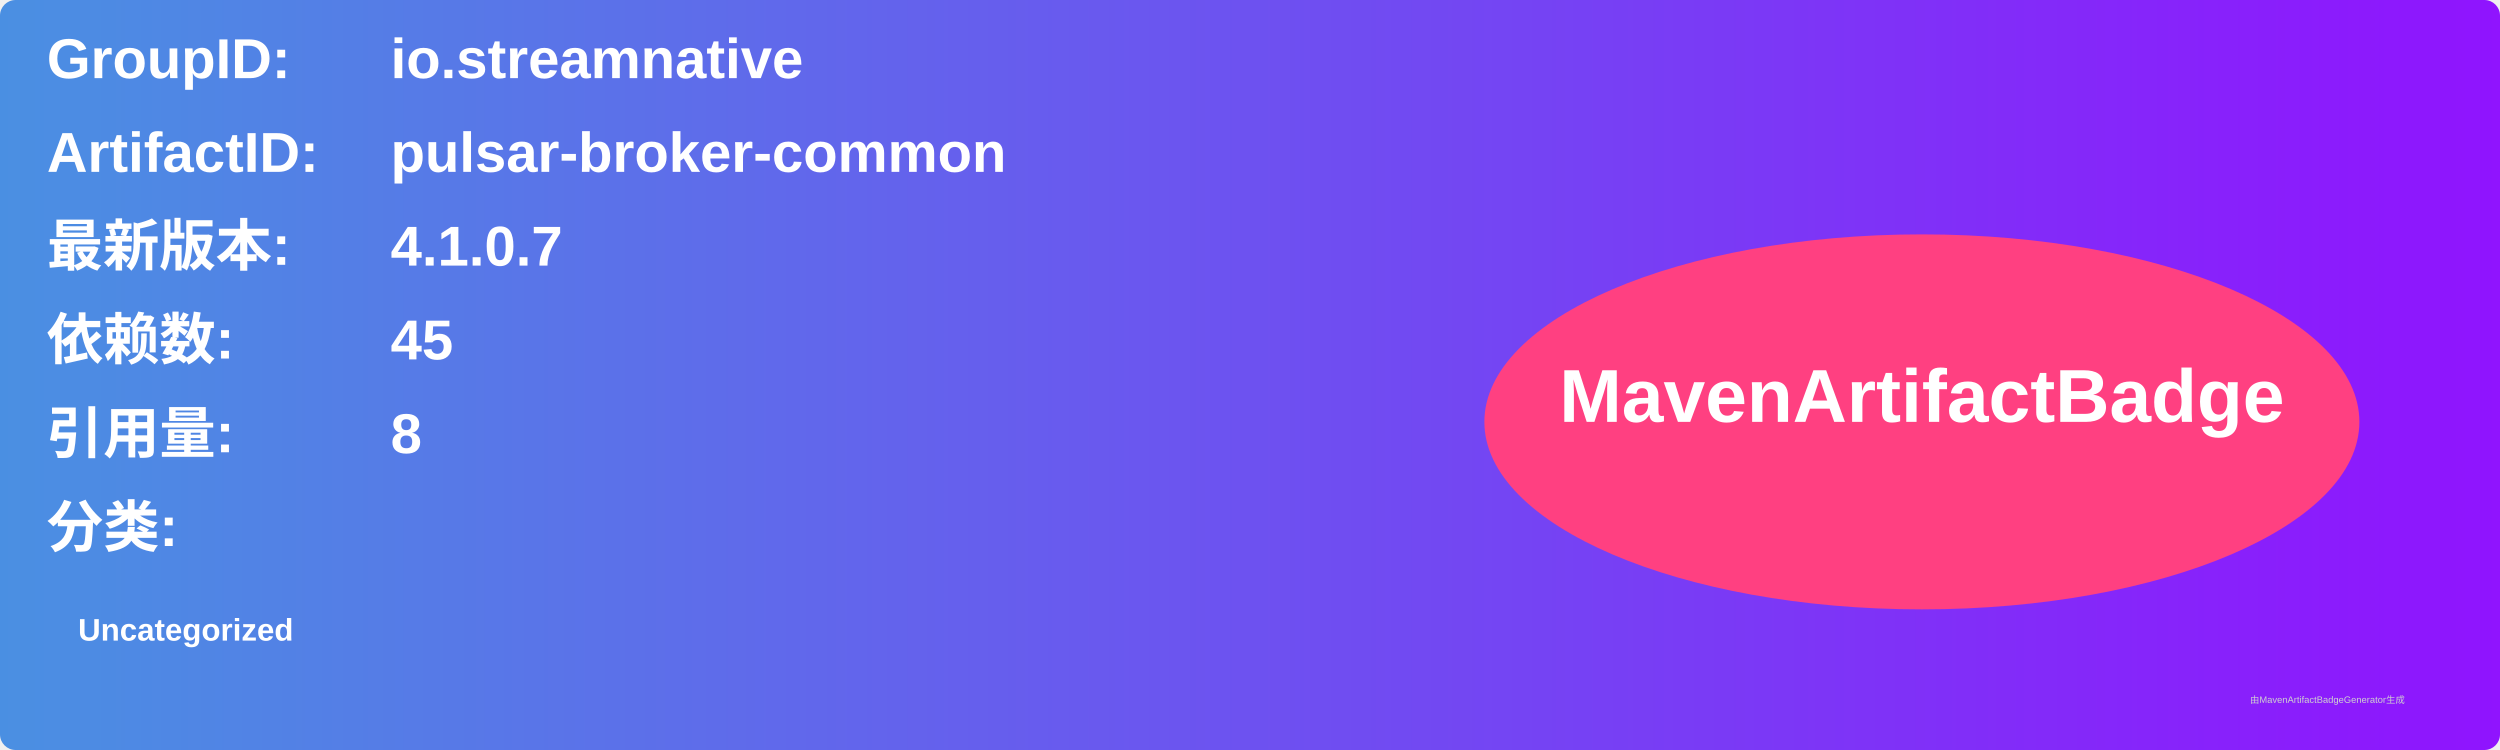
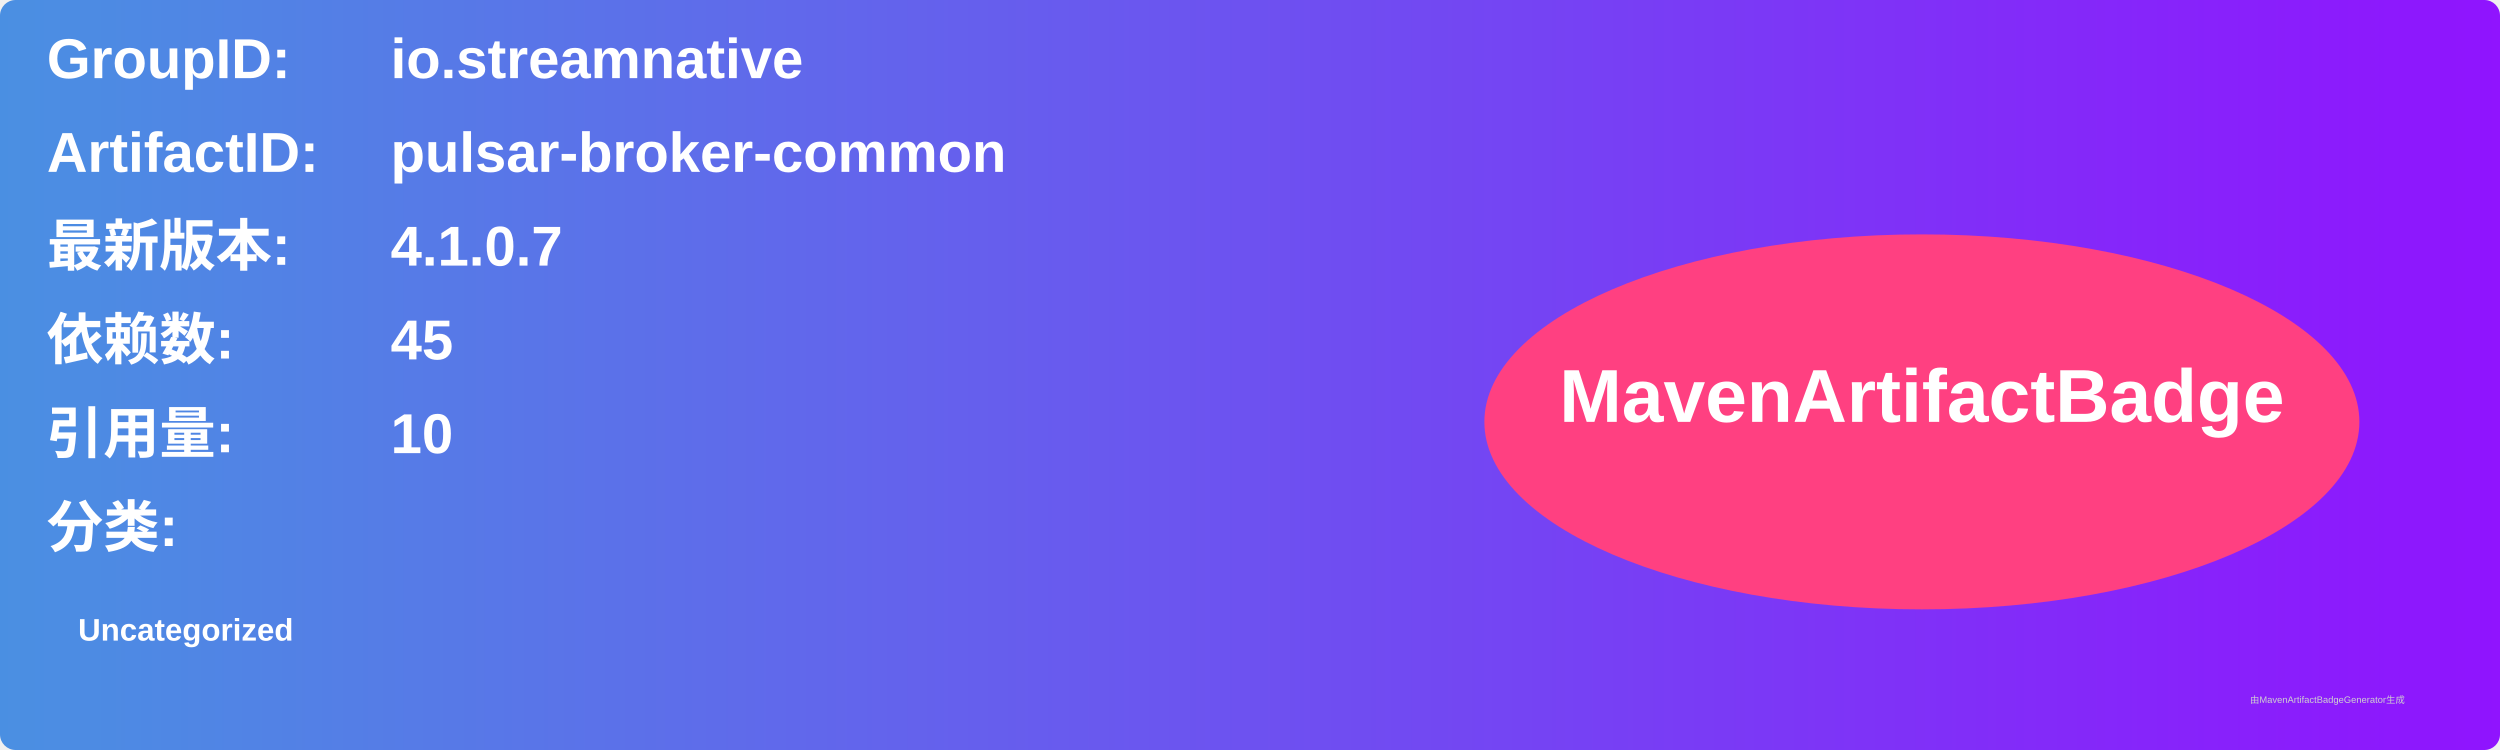
<svg xmlns="http://www.w3.org/2000/svg" width="800" height="240" viewBox="0 0 800 240">
  <linearGradient id="grad" x1="0%" y1="0%" x2="100%" y2="0%">
    <stop offset="0%" stop-color="#4a90e2" />
    <stop offset="100%" stop-color="#9013fe" />
  </linearGradient>
  <rect width="100%" height="100%" rx="5" ry="5" fill="url(#grad)" />
  <g transform="translate(15, 15)">
    <text x="0" y="10" font-family="Arial" font-size="18" fill="white" font-weight="bold" width="260">GroupID:</text>
    <text x="110" y="10" font-family="Arial" font-size="18" fill="white" font-weight="bold" width="460">io.streamnative</text>
    <text x="0" y="40" font-family="Arial" font-size="18" fill="white" font-weight="bold" width="260">ArtifactID:</text>
    <text x="110" y="40" font-family="Arial" font-size="18" fill="white" font-weight="bold" width="460">pulsar-broker-common</text>
    <text x="0" y="70" font-family="Arial" font-size="18" fill="white" font-weight="bold">最新版本:</text>
    <text x="110" y="70" font-family="Arial" font-size="18" fill="white" font-weight="bold">
      <tspan font-weight="bold">4.1.0.7</tspan>
    </text>
    <text x="0" y="100" font-family="Arial" font-size="18" fill="white" font-weight="bold">依赖数: </text>
    <text x="110" y="100" font-family="Arial" font-size="18" fill="white">
      <tspan font-weight="bold">45</tspan>
    </text>
    <text x="0" y="130" font-family="Arial" font-size="18" fill="white" font-weight="bold">引用量: </text>
    <text x="110" y="130" font-family="Arial" font-size="18" fill="white">
-       <tspan font-weight="bold">8</tspan>
+       <tspan font-weight="bold">10</tspan>
    </text>
    <text x="0" y="160" font-family="Arial" font-size="18" fill="white" font-weight="bold">分类:</text>
    <text x="10" y="190" font-family="Arial" font-size="10" fill="white">
      <tspan font-weight="bold">Uncategorized</tspan>
    </text>
    <ellipse cx="600" cy="120" rx="140" ry="60" fill="#ff4081" />
    <text x="600" y="120" text-anchor="middle" font-family="Arial" font-size="24" fill="white" font-weight="bold">MavenArtifactBadge</text>
  </g>
  <text x="720" y="225" font-family="Arial" font-size="3" fill="#d0d0d0">由MavenArtifactBadgeGenerator生成</text>
</svg>
